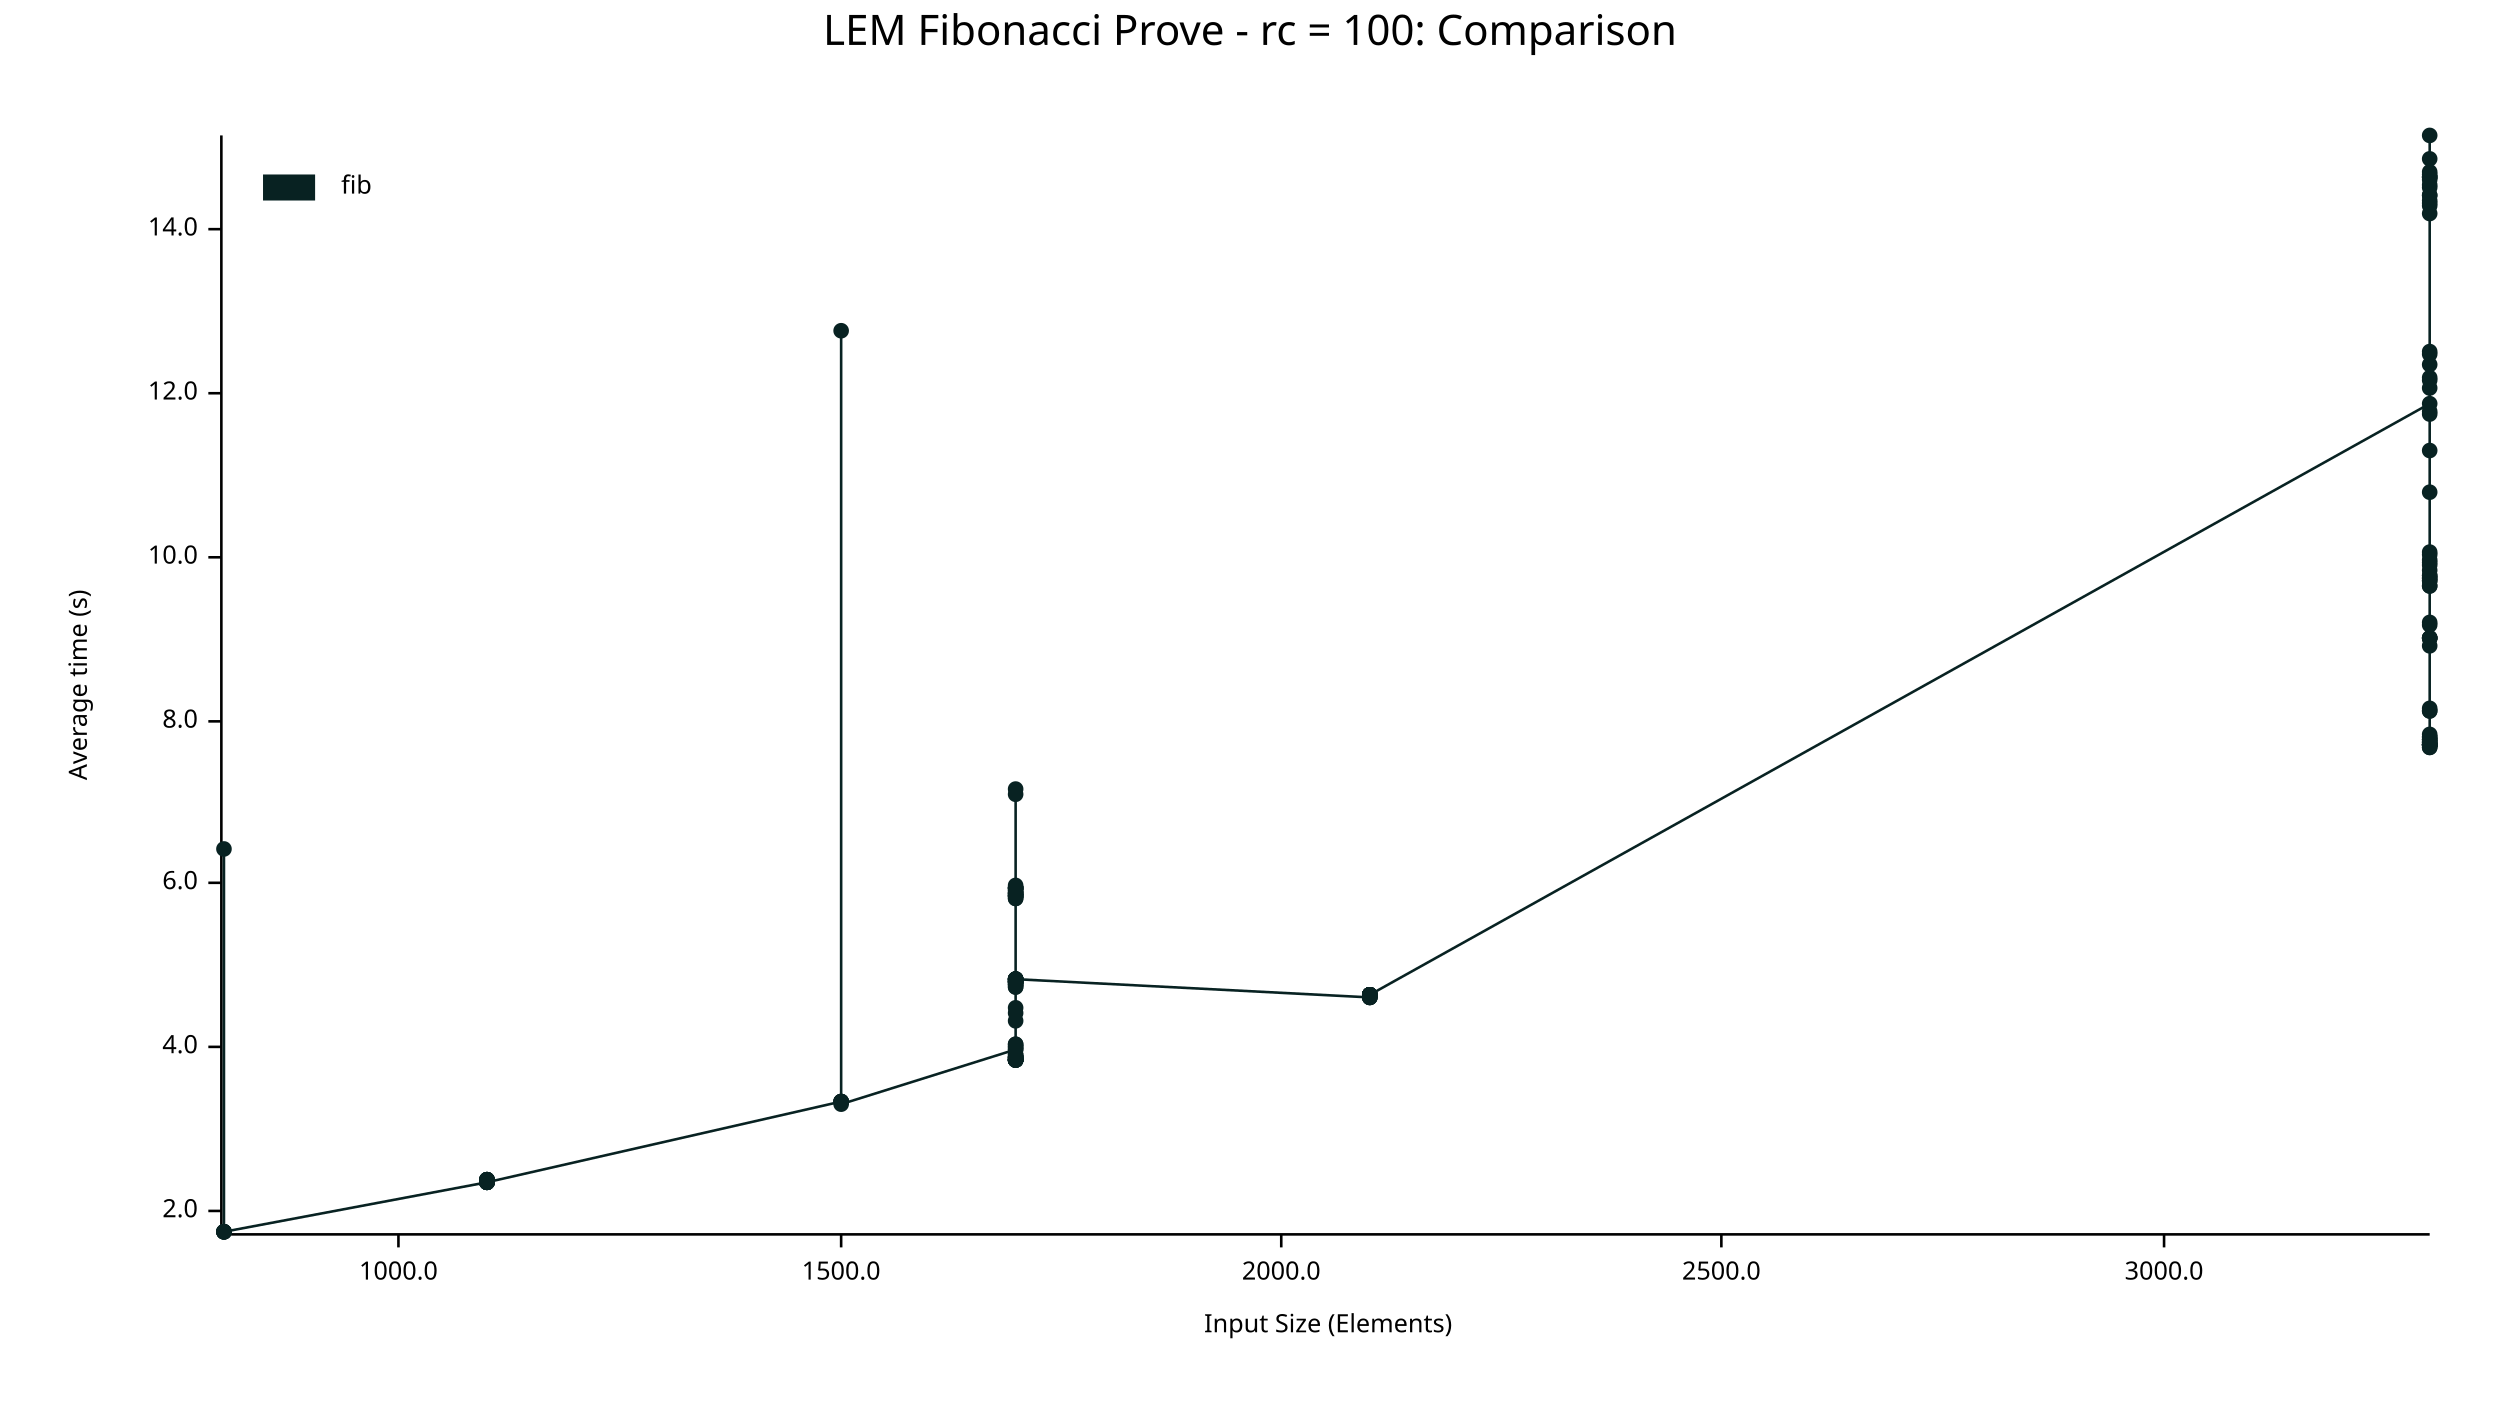
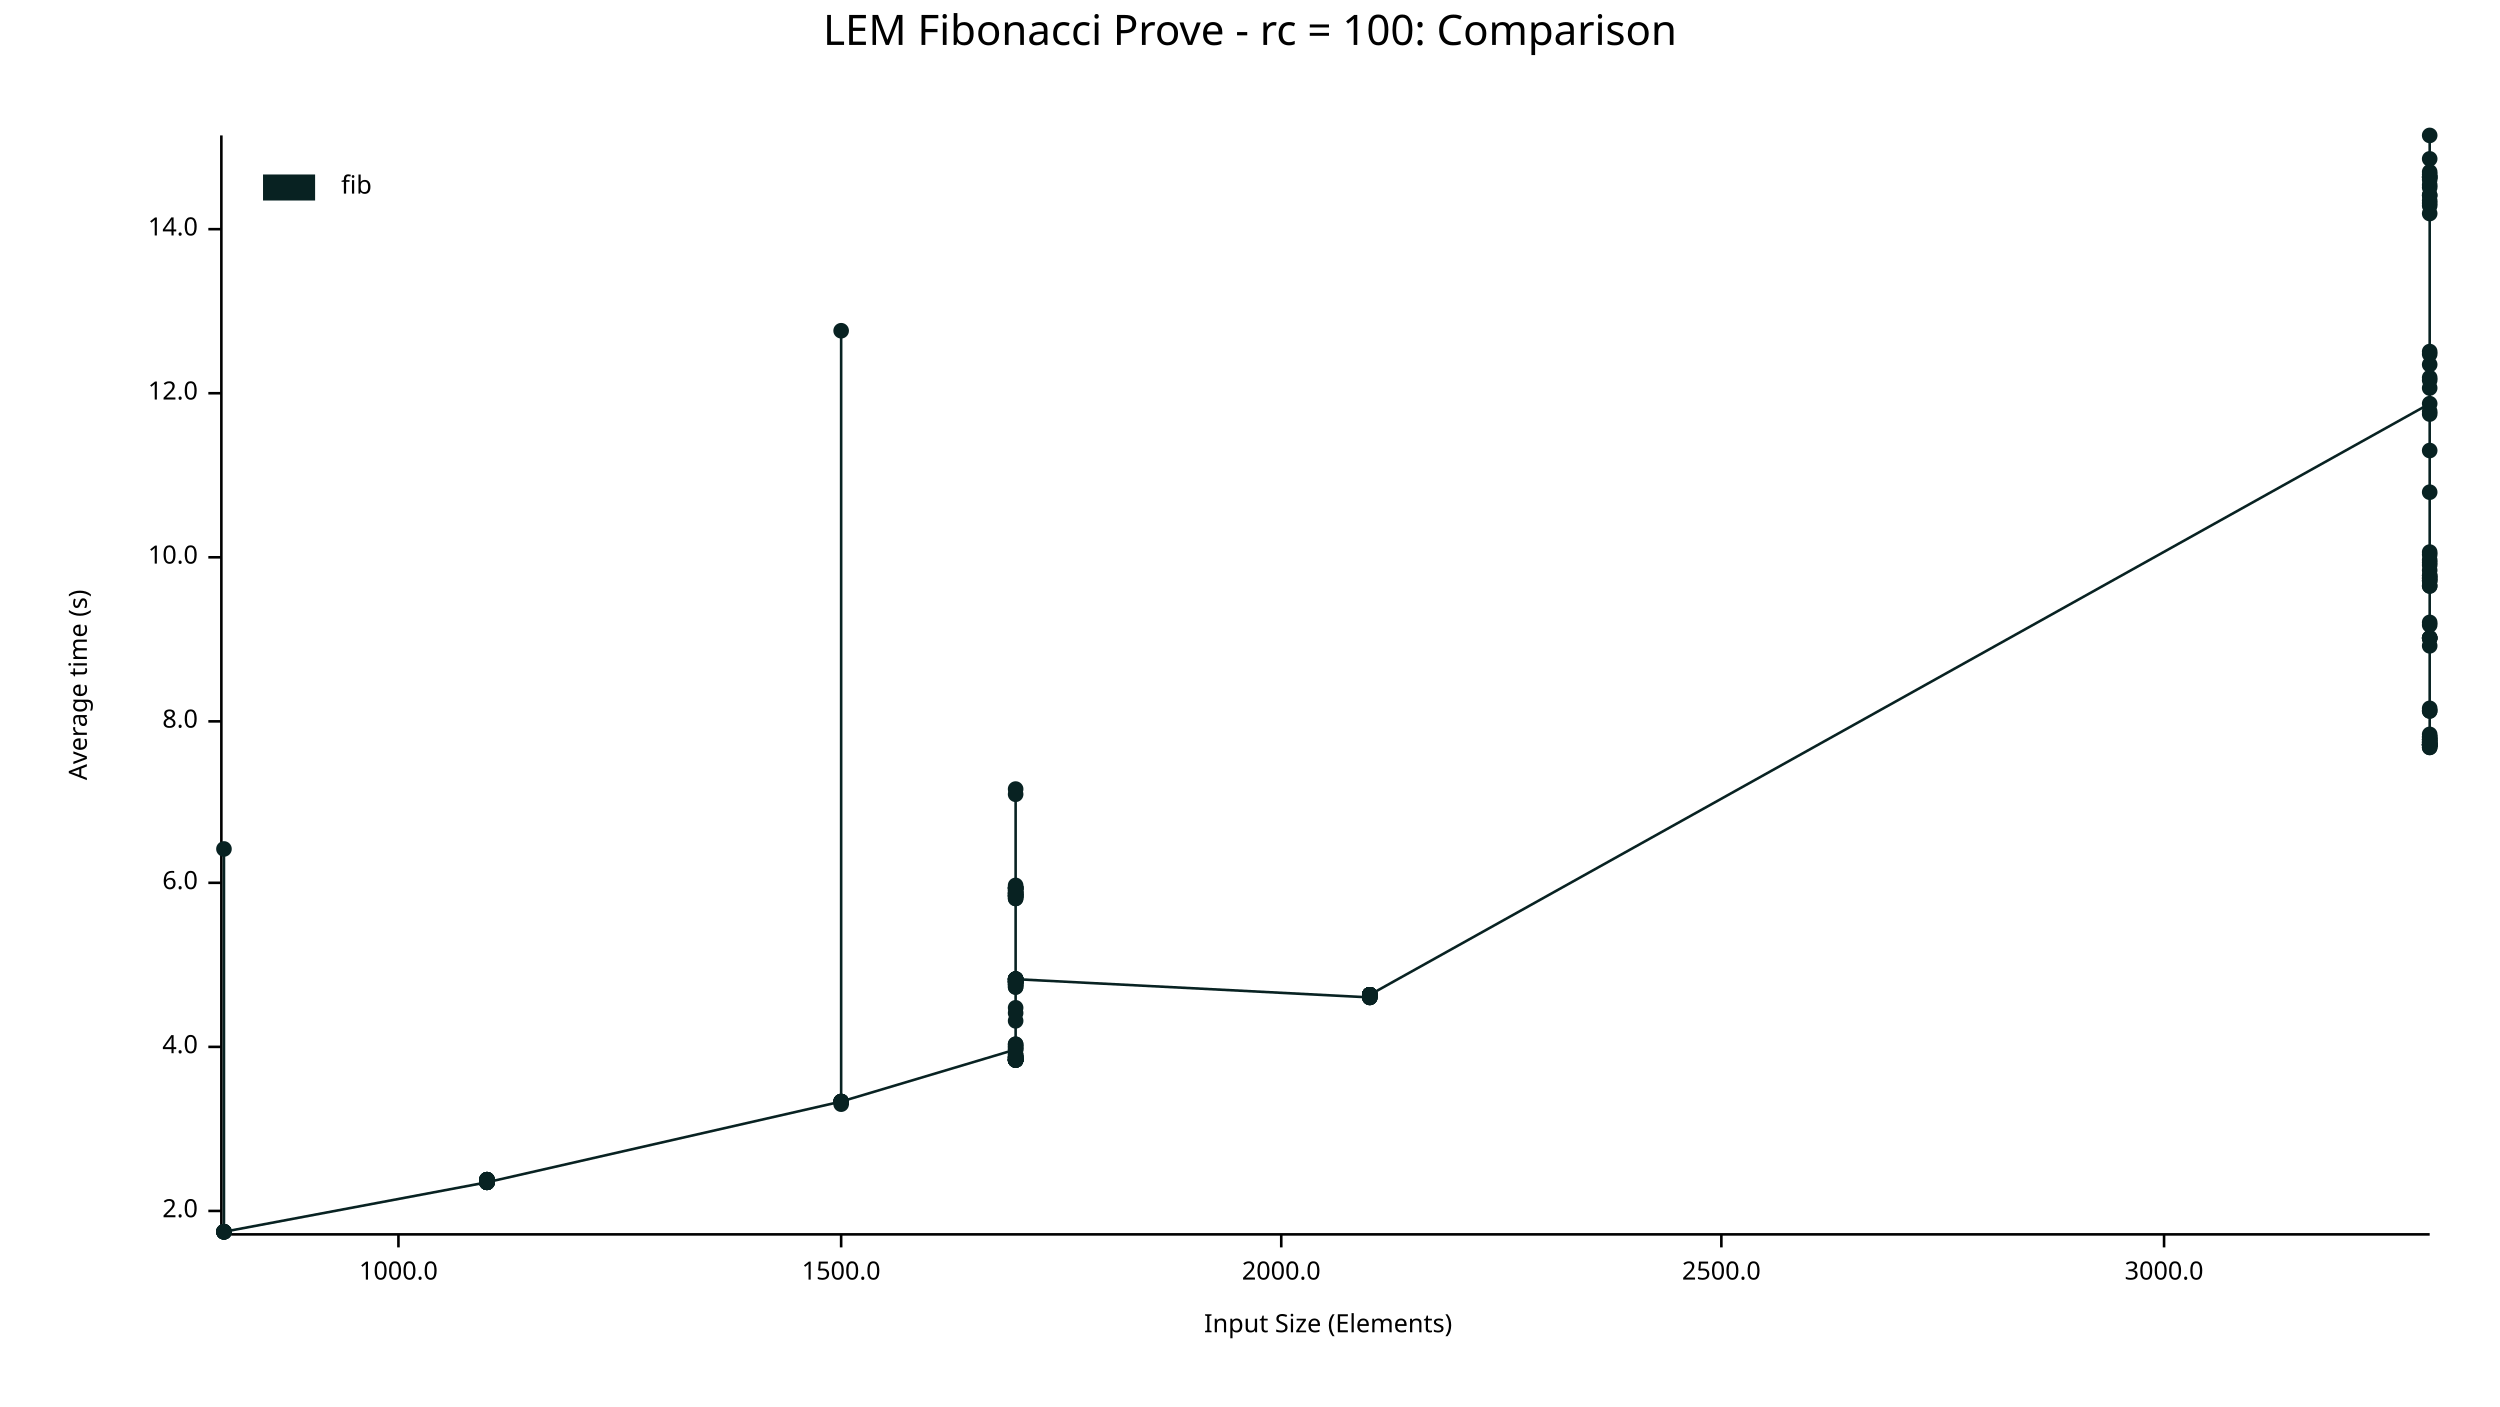
<svg xmlns="http://www.w3.org/2000/svg" width="960" height="540" viewBox="0 0 960 540">
  <text x="480" y="5" dy="0.76em" text-anchor="middle" font-family="sans-serif" font-size="16.129" opacity="1" fill="#000000">
LEM Fibonacci Prove - rc = 100: Comparison
</text>
  <text x="26" y="263" dy="0.76em" text-anchor="middle" font-family="sans-serif" font-size="9.677" opacity="1" fill="#000000" transform="rotate(270, 26, 263)">
Average time (s)
</text>
  <text x="510" y="514" dy="-0.5ex" text-anchor="middle" font-family="sans-serif" font-size="9.677" opacity="1" fill="#000000">
Input Size (Elements)
</text>
  <polyline fill="none" opacity="1" stroke="#000000" stroke-width="1" points="85,52 85,473 " />
  <text x="76" y="465" dy="0.5ex" text-anchor="end" font-family="sans-serif" font-size="9.677" opacity="1" fill="#000000">
2.0
</text>
  <polyline fill="none" opacity="1" stroke="#000000" stroke-width="1" points="80,465 85,465 " />
  <text x="76" y="402" dy="0.5ex" text-anchor="end" font-family="sans-serif" font-size="9.677" opacity="1" fill="#000000">
4.0
</text>
  <polyline fill="none" opacity="1" stroke="#000000" stroke-width="1" points="80,402 85,402 " />
  <text x="76" y="339" dy="0.5ex" text-anchor="end" font-family="sans-serif" font-size="9.677" opacity="1" fill="#000000">
6.0
</text>
  <polyline fill="none" opacity="1" stroke="#000000" stroke-width="1" points="80,339 85,339 " />
  <text x="76" y="277" dy="0.5ex" text-anchor="end" font-family="sans-serif" font-size="9.677" opacity="1" fill="#000000">
8.0
</text>
  <polyline fill="none" opacity="1" stroke="#000000" stroke-width="1" points="80,277 85,277 " />
  <text x="76" y="214" dy="0.5ex" text-anchor="end" font-family="sans-serif" font-size="9.677" opacity="1" fill="#000000">
10.0
</text>
  <polyline fill="none" opacity="1" stroke="#000000" stroke-width="1" points="80,214 85,214 " />
  <text x="76" y="151" dy="0.5ex" text-anchor="end" font-family="sans-serif" font-size="9.677" opacity="1" fill="#000000">
12.0
</text>
  <polyline fill="none" opacity="1" stroke="#000000" stroke-width="1" points="80,151 85,151 " />
  <text x="76" y="88" dy="0.5ex" text-anchor="end" font-family="sans-serif" font-size="9.677" opacity="1" fill="#000000">
14.0
</text>
  <polyline fill="none" opacity="1" stroke="#000000" stroke-width="1" points="80,88 85,88 " />
  <polyline fill="none" opacity="1" stroke="#000000" stroke-width="1" points="86,474 933,474 " />
  <text x="153" y="484" dy="0.76em" text-anchor="middle" font-family="sans-serif" font-size="9.677" opacity="1" fill="#000000">
1000.0
</text>
  <polyline fill="none" opacity="1" stroke="#000000" stroke-width="1" points="153,474 153,479 " />
  <text x="323" y="484" dy="0.76em" text-anchor="middle" font-family="sans-serif" font-size="9.677" opacity="1" fill="#000000">
1500.0
</text>
  <polyline fill="none" opacity="1" stroke="#000000" stroke-width="1" points="323,474 323,479 " />
  <text x="492" y="484" dy="0.76em" text-anchor="middle" font-family="sans-serif" font-size="9.677" opacity="1" fill="#000000">
2000.0
</text>
  <polyline fill="none" opacity="1" stroke="#000000" stroke-width="1" points="492,474 492,479 " />
  <text x="661" y="484" dy="0.76em" text-anchor="middle" font-family="sans-serif" font-size="9.677" opacity="1" fill="#000000">
2500.0
</text>
  <polyline fill="none" opacity="1" stroke="#000000" stroke-width="1" points="661,474 661,479 " />
  <text x="831" y="484" dy="0.76em" text-anchor="middle" font-family="sans-serif" font-size="9.677" opacity="1" fill="#000000">
3000.0
</text>
  <polyline fill="none" opacity="1" stroke="#000000" stroke-width="1" points="831,474 831,479 " />
  <circle cx="86" cy="473" r="3" opacity="1" fill="#082222" stroke="none" stroke-width="1" />
+   <circle cx="86" cy="473" r="3" opacity="1" fill="#082222" stroke="none" stroke-width="1" />
  <circle cx="86" cy="326" r="3" opacity="1" fill="#082222" stroke="none" stroke-width="1" />
  <circle cx="86" cy="473" r="3" opacity="1" fill="#082222" stroke="none" stroke-width="1" />
  <circle cx="86" cy="473" r="3" opacity="1" fill="#082222" stroke="none" stroke-width="1" />
  <circle cx="86" cy="473" r="3" opacity="1" fill="#082222" stroke="none" stroke-width="1" />
  <circle cx="86" cy="473" r="3" opacity="1" fill="#082222" stroke="none" stroke-width="1" />
  <circle cx="187" cy="454" r="3" opacity="1" fill="#082222" stroke="none" stroke-width="1" />
  <circle cx="187" cy="453" r="3" opacity="1" fill="#082222" stroke="none" stroke-width="1" />
  <circle cx="187" cy="454" r="3" opacity="1" fill="#082222" stroke="none" stroke-width="1" />
  <circle cx="187" cy="453" r="3" opacity="1" fill="#082222" stroke="none" stroke-width="1" />
  <circle cx="187" cy="454" r="3" opacity="1" fill="#082222" stroke="none" stroke-width="1" />
  <circle cx="187" cy="453" r="3" opacity="1" fill="#082222" stroke="none" stroke-width="1" />
  <circle cx="187" cy="454" r="3" opacity="1" fill="#082222" stroke="none" stroke-width="1" />
  <circle cx="187" cy="454" r="3" opacity="1" fill="#082222" stroke="none" stroke-width="1" />
  <circle cx="187" cy="453" r="3" opacity="1" fill="#082222" stroke="none" stroke-width="1" />
  <circle cx="187" cy="454" r="3" opacity="1" fill="#082222" stroke="none" stroke-width="1" />
  <circle cx="187" cy="454" r="3" opacity="1" fill="#082222" stroke="none" stroke-width="1" />
  <circle cx="187" cy="454" r="3" opacity="1" fill="#082222" stroke="none" stroke-width="1" />
  <circle cx="187" cy="454" r="3" opacity="1" fill="#082222" stroke="none" stroke-width="1" />
  <circle cx="187" cy="453" r="3" opacity="1" fill="#082222" stroke="none" stroke-width="1" />
  <circle cx="187" cy="453" r="3" opacity="1" fill="#082222" stroke="none" stroke-width="1" />
  <circle cx="187" cy="454" r="3" opacity="1" fill="#082222" stroke="none" stroke-width="1" />
  <circle cx="323" cy="423" r="3" opacity="1" fill="#082222" stroke="none" stroke-width="1" />
  <circle cx="323" cy="423" r="3" opacity="1" fill="#082222" stroke="none" stroke-width="1" />
  <circle cx="323" cy="423" r="3" opacity="1" fill="#082222" stroke="none" stroke-width="1" />
  <circle cx="323" cy="127" r="3" opacity="1" fill="#082222" stroke="none" stroke-width="1" />
  <circle cx="323" cy="423" r="3" opacity="1" fill="#082222" stroke="none" stroke-width="1" />
  <circle cx="323" cy="424" r="3" opacity="1" fill="#082222" stroke="none" stroke-width="1" />
+   <circle cx="323" cy="423" r="3" opacity="1" fill="#082222" stroke="none" stroke-width="1" />
  <circle cx="390" cy="403" r="3" opacity="1" fill="#082222" stroke="none" stroke-width="1" />
  <circle cx="390" cy="377" r="3" opacity="1" fill="#082222" stroke="none" stroke-width="1" />
  <circle cx="390" cy="406" r="3" opacity="1" fill="#082222" stroke="none" stroke-width="1" />
  <circle cx="390" cy="376" r="3" opacity="1" fill="#082222" stroke="none" stroke-width="1" />
  <circle cx="390" cy="379" r="3" opacity="1" fill="#082222" stroke="none" stroke-width="1" />
  <circle cx="390" cy="344" r="3" opacity="1" fill="#082222" stroke="none" stroke-width="1" />
  <circle cx="390" cy="341" r="3" opacity="1" fill="#082222" stroke="none" stroke-width="1" />
  <circle cx="390" cy="341" r="3" opacity="1" fill="#082222" stroke="none" stroke-width="1" />
  <circle cx="390" cy="377" r="3" opacity="1" fill="#082222" stroke="none" stroke-width="1" />
  <circle cx="390" cy="407" r="3" opacity="1" fill="#082222" stroke="none" stroke-width="1" />
  <circle cx="390" cy="344" r="3" opacity="1" fill="#082222" stroke="none" stroke-width="1" />
  <circle cx="390" cy="341" r="3" opacity="1" fill="#082222" stroke="none" stroke-width="1" />
  <circle cx="390" cy="343" r="3" opacity="1" fill="#082222" stroke="none" stroke-width="1" />
  <circle cx="390" cy="344" r="3" opacity="1" fill="#082222" stroke="none" stroke-width="1" />
  <circle cx="390" cy="406" r="3" opacity="1" fill="#082222" stroke="none" stroke-width="1" />
  <circle cx="390" cy="392" r="3" opacity="1" fill="#082222" stroke="none" stroke-width="1" />
  <circle cx="390" cy="345" r="3" opacity="1" fill="#082222" stroke="none" stroke-width="1" />
  <circle cx="390" cy="376" r="3" opacity="1" fill="#082222" stroke="none" stroke-width="1" />
  <circle cx="390" cy="407" r="3" opacity="1" fill="#082222" stroke="none" stroke-width="1" />
  <circle cx="390" cy="387" r="3" opacity="1" fill="#082222" stroke="none" stroke-width="1" />
  <circle cx="390" cy="378" r="3" opacity="1" fill="#082222" stroke="none" stroke-width="1" />
  <circle cx="390" cy="343" r="3" opacity="1" fill="#082222" stroke="none" stroke-width="1" />
  <circle cx="390" cy="407" r="3" opacity="1" fill="#082222" stroke="none" stroke-width="1" />
  <circle cx="390" cy="407" r="3" opacity="1" fill="#082222" stroke="none" stroke-width="1" />
  <circle cx="390" cy="342" r="3" opacity="1" fill="#082222" stroke="none" stroke-width="1" />
  <circle cx="390" cy="377" r="3" opacity="1" fill="#082222" stroke="none" stroke-width="1" />
  <circle cx="390" cy="376" r="3" opacity="1" fill="#082222" stroke="none" stroke-width="1" />
  <circle cx="390" cy="376" r="3" opacity="1" fill="#082222" stroke="none" stroke-width="1" />
  <circle cx="390" cy="407" r="3" opacity="1" fill="#082222" stroke="none" stroke-width="1" />
  <circle cx="390" cy="407" r="3" opacity="1" fill="#082222" stroke="none" stroke-width="1" />
  <circle cx="390" cy="407" r="3" opacity="1" fill="#082222" stroke="none" stroke-width="1" />
  <circle cx="390" cy="377" r="3" opacity="1" fill="#082222" stroke="none" stroke-width="1" />
  <circle cx="390" cy="379" r="3" opacity="1" fill="#082222" stroke="none" stroke-width="1" />
  <circle cx="390" cy="407" r="3" opacity="1" fill="#082222" stroke="none" stroke-width="1" />
  <circle cx="390" cy="303" r="3" opacity="1" fill="#082222" stroke="none" stroke-width="1" />
  <circle cx="390" cy="406" r="3" opacity="1" fill="#082222" stroke="none" stroke-width="1" />
  <circle cx="390" cy="305" r="3" opacity="1" fill="#082222" stroke="none" stroke-width="1" />
  <circle cx="390" cy="402" r="3" opacity="1" fill="#082222" stroke="none" stroke-width="1" />
  <circle cx="390" cy="376" r="3" opacity="1" fill="#082222" stroke="none" stroke-width="1" />
  <circle cx="390" cy="343" r="3" opacity="1" fill="#082222" stroke="none" stroke-width="1" />
  <circle cx="390" cy="401" r="3" opacity="1" fill="#082222" stroke="none" stroke-width="1" />
  <circle cx="390" cy="343" r="3" opacity="1" fill="#082222" stroke="none" stroke-width="1" />
  <circle cx="390" cy="377" r="3" opacity="1" fill="#082222" stroke="none" stroke-width="1" />
  <circle cx="390" cy="406" r="3" opacity="1" fill="#082222" stroke="none" stroke-width="1" />
  <circle cx="390" cy="340" r="3" opacity="1" fill="#082222" stroke="none" stroke-width="1" />
  <circle cx="390" cy="344" r="3" opacity="1" fill="#082222" stroke="none" stroke-width="1" />
  <circle cx="390" cy="377" r="3" opacity="1" fill="#082222" stroke="none" stroke-width="1" />
  <circle cx="390" cy="341" r="3" opacity="1" fill="#082222" stroke="none" stroke-width="1" />
  <circle cx="390" cy="407" r="3" opacity="1" fill="#082222" stroke="none" stroke-width="1" />
  <circle cx="390" cy="377" r="3" opacity="1" fill="#082222" stroke="none" stroke-width="1" />
  <circle cx="390" cy="342" r="3" opacity="1" fill="#082222" stroke="none" stroke-width="1" />
  <circle cx="390" cy="341" r="3" opacity="1" fill="#082222" stroke="none" stroke-width="1" />
  <circle cx="390" cy="344" r="3" opacity="1" fill="#082222" stroke="none" stroke-width="1" />
  <circle cx="390" cy="403" r="3" opacity="1" fill="#082222" stroke="none" stroke-width="1" />
  <circle cx="390" cy="345" r="3" opacity="1" fill="#082222" stroke="none" stroke-width="1" />
  <circle cx="390" cy="407" r="3" opacity="1" fill="#082222" stroke="none" stroke-width="1" />
  <circle cx="390" cy="378" r="3" opacity="1" fill="#082222" stroke="none" stroke-width="1" />
  <circle cx="390" cy="406" r="3" opacity="1" fill="#082222" stroke="none" stroke-width="1" />
  <circle cx="390" cy="376" r="3" opacity="1" fill="#082222" stroke="none" stroke-width="1" />
  <circle cx="390" cy="405" r="3" opacity="1" fill="#082222" stroke="none" stroke-width="1" />
  <circle cx="390" cy="378" r="3" opacity="1" fill="#082222" stroke="none" stroke-width="1" />
  <circle cx="390" cy="405" r="3" opacity="1" fill="#082222" stroke="none" stroke-width="1" />
  <circle cx="390" cy="407" r="3" opacity="1" fill="#082222" stroke="none" stroke-width="1" />
  <circle cx="390" cy="402" r="3" opacity="1" fill="#082222" stroke="none" stroke-width="1" />
  <circle cx="390" cy="401" r="3" opacity="1" fill="#082222" stroke="none" stroke-width="1" />
  <circle cx="390" cy="406" r="3" opacity="1" fill="#082222" stroke="none" stroke-width="1" />
  <circle cx="390" cy="389" r="3" opacity="1" fill="#082222" stroke="none" stroke-width="1" />
  <circle cx="390" cy="407" r="3" opacity="1" fill="#082222" stroke="none" stroke-width="1" />
  <circle cx="390" cy="376" r="3" opacity="1" fill="#082222" stroke="none" stroke-width="1" />
  <circle cx="390" cy="376" r="3" opacity="1" fill="#082222" stroke="none" stroke-width="1" />
  <circle cx="526" cy="383" r="3" opacity="1" fill="#082222" stroke="none" stroke-width="1" />
  <circle cx="526" cy="383" r="3" opacity="1" fill="#082222" stroke="none" stroke-width="1" />
  <circle cx="526" cy="382" r="3" opacity="1" fill="#082222" stroke="none" stroke-width="1" />
  <circle cx="526" cy="383" r="3" opacity="1" fill="#082222" stroke="none" stroke-width="1" />
  <circle cx="526" cy="382" r="3" opacity="1" fill="#082222" stroke="none" stroke-width="1" />
  <circle cx="526" cy="382" r="3" opacity="1" fill="#082222" stroke="none" stroke-width="1" />
  <circle cx="526" cy="382" r="3" opacity="1" fill="#082222" stroke="none" stroke-width="1" />
  <circle cx="526" cy="382" r="3" opacity="1" fill="#082222" stroke="none" stroke-width="1" />
  <circle cx="526" cy="382" r="3" opacity="1" fill="#082222" stroke="none" stroke-width="1" />
  <circle cx="526" cy="382" r="3" opacity="1" fill="#082222" stroke="none" stroke-width="1" />
  <circle cx="526" cy="382" r="3" opacity="1" fill="#082222" stroke="none" stroke-width="1" />
  <circle cx="526" cy="382" r="3" opacity="1" fill="#082222" stroke="none" stroke-width="1" />
  <circle cx="526" cy="382" r="3" opacity="1" fill="#082222" stroke="none" stroke-width="1" />
  <circle cx="526" cy="382" r="3" opacity="1" fill="#082222" stroke="none" stroke-width="1" />
  <circle cx="526" cy="383" r="3" opacity="1" fill="#082222" stroke="none" stroke-width="1" />
  <circle cx="526" cy="382" r="3" opacity="1" fill="#082222" stroke="none" stroke-width="1" />
  <circle cx="933" cy="155" r="3" opacity="1" fill="#082222" stroke="none" stroke-width="1" />
  <circle cx="933" cy="245" r="3" opacity="1" fill="#082222" stroke="none" stroke-width="1" />
  <circle cx="933" cy="68" r="3" opacity="1" fill="#082222" stroke="none" stroke-width="1" />
  <circle cx="933" cy="286" r="3" opacity="1" fill="#082222" stroke="none" stroke-width="1" />
  <circle cx="933" cy="286" r="3" opacity="1" fill="#082222" stroke="none" stroke-width="1" />
  <circle cx="933" cy="245" r="3" opacity="1" fill="#082222" stroke="none" stroke-width="1" />
  <circle cx="933" cy="283" r="3" opacity="1" fill="#082222" stroke="none" stroke-width="1" />
  <circle cx="933" cy="284" r="3" opacity="1" fill="#082222" stroke="none" stroke-width="1" />
  <circle cx="933" cy="285" r="3" opacity="1" fill="#082222" stroke="none" stroke-width="1" />
  <circle cx="933" cy="222" r="3" opacity="1" fill="#082222" stroke="none" stroke-width="1" />
  <circle cx="933" cy="273" r="3" opacity="1" fill="#082222" stroke="none" stroke-width="1" />
  <circle cx="933" cy="136" r="3" opacity="1" fill="#082222" stroke="none" stroke-width="1" />
  <circle cx="933" cy="286" r="3" opacity="1" fill="#082222" stroke="none" stroke-width="1" />
  <circle cx="933" cy="223" r="3" opacity="1" fill="#082222" stroke="none" stroke-width="1" />
  <circle cx="933" cy="217" r="3" opacity="1" fill="#082222" stroke="none" stroke-width="1" />
  <circle cx="933" cy="248" r="3" opacity="1" fill="#082222" stroke="none" stroke-width="1" />
  <circle cx="933" cy="215" r="3" opacity="1" fill="#082222" stroke="none" stroke-width="1" />
  <circle cx="933" cy="285" r="3" opacity="1" fill="#082222" stroke="none" stroke-width="1" />
  <circle cx="933" cy="78" r="3" opacity="1" fill="#082222" stroke="none" stroke-width="1" />
  <circle cx="933" cy="212" r="3" opacity="1" fill="#082222" stroke="none" stroke-width="1" />
  <circle cx="933" cy="240" r="3" opacity="1" fill="#082222" stroke="none" stroke-width="1" />
  <circle cx="933" cy="135" r="3" opacity="1" fill="#082222" stroke="none" stroke-width="1" />
  <circle cx="933" cy="69" r="3" opacity="1" fill="#082222" stroke="none" stroke-width="1" />
  <circle cx="933" cy="52" r="3" opacity="1" fill="#082222" stroke="none" stroke-width="1" />
  <circle cx="933" cy="75" r="3" opacity="1" fill="#082222" stroke="none" stroke-width="1" />
  <circle cx="933" cy="287" r="3" opacity="1" fill="#082222" stroke="none" stroke-width="1" />
  <circle cx="933" cy="225" r="3" opacity="1" fill="#082222" stroke="none" stroke-width="1" />
  <circle cx="933" cy="272" r="3" opacity="1" fill="#082222" stroke="none" stroke-width="1" />
  <circle cx="933" cy="82" r="3" opacity="1" fill="#082222" stroke="none" stroke-width="1" />
  <circle cx="933" cy="286" r="3" opacity="1" fill="#082222" stroke="none" stroke-width="1" />
  <circle cx="933" cy="77" r="3" opacity="1" fill="#082222" stroke="none" stroke-width="1" />
  <circle cx="933" cy="66" r="3" opacity="1" fill="#082222" stroke="none" stroke-width="1" />
  <circle cx="933" cy="159" r="3" opacity="1" fill="#082222" stroke="none" stroke-width="1" />
  <circle cx="933" cy="287" r="3" opacity="1" fill="#082222" stroke="none" stroke-width="1" />
  <circle cx="933" cy="149" r="3" opacity="1" fill="#082222" stroke="none" stroke-width="1" />
  <circle cx="933" cy="221" r="3" opacity="1" fill="#082222" stroke="none" stroke-width="1" />
  <circle cx="933" cy="221" r="3" opacity="1" fill="#082222" stroke="none" stroke-width="1" />
  <circle cx="933" cy="245" r="3" opacity="1" fill="#082222" stroke="none" stroke-width="1" />
  <circle cx="933" cy="284" r="3" opacity="1" fill="#082222" stroke="none" stroke-width="1" />
  <circle cx="933" cy="282" r="3" opacity="1" fill="#082222" stroke="none" stroke-width="1" />
  <circle cx="933" cy="173" r="3" opacity="1" fill="#082222" stroke="none" stroke-width="1" />
  <circle cx="933" cy="75" r="3" opacity="1" fill="#082222" stroke="none" stroke-width="1" />
  <circle cx="933" cy="284" r="3" opacity="1" fill="#082222" stroke="none" stroke-width="1" />
  <circle cx="933" cy="216" r="3" opacity="1" fill="#082222" stroke="none" stroke-width="1" />
  <circle cx="933" cy="145" r="3" opacity="1" fill="#082222" stroke="none" stroke-width="1" />
  <circle cx="933" cy="67" r="3" opacity="1" fill="#082222" stroke="none" stroke-width="1" />
  <circle cx="933" cy="222" r="3" opacity="1" fill="#082222" stroke="none" stroke-width="1" />
  <circle cx="933" cy="245" r="3" opacity="1" fill="#082222" stroke="none" stroke-width="1" />
  <circle cx="933" cy="68" r="3" opacity="1" fill="#082222" stroke="none" stroke-width="1" />
  <circle cx="933" cy="283" r="3" opacity="1" fill="#082222" stroke="none" stroke-width="1" />
  <circle cx="933" cy="273" r="3" opacity="1" fill="#082222" stroke="none" stroke-width="1" />
  <circle cx="933" cy="72" r="3" opacity="1" fill="#082222" stroke="none" stroke-width="1" />
  <circle cx="933" cy="158" r="3" opacity="1" fill="#082222" stroke="none" stroke-width="1" />
  <circle cx="933" cy="71" r="3" opacity="1" fill="#082222" stroke="none" stroke-width="1" />
  <circle cx="933" cy="286" r="3" opacity="1" fill="#082222" stroke="none" stroke-width="1" />
  <circle cx="933" cy="286" r="3" opacity="1" fill="#082222" stroke="none" stroke-width="1" />
  <circle cx="933" cy="79" r="3" opacity="1" fill="#082222" stroke="none" stroke-width="1" />
  <circle cx="933" cy="219" r="3" opacity="1" fill="#082222" stroke="none" stroke-width="1" />
  <circle cx="933" cy="189" r="3" opacity="1" fill="#082222" stroke="none" stroke-width="1" />
  <circle cx="933" cy="285" r="3" opacity="1" fill="#082222" stroke="none" stroke-width="1" />
  <circle cx="933" cy="223" r="3" opacity="1" fill="#082222" stroke="none" stroke-width="1" />
  <circle cx="933" cy="286" r="3" opacity="1" fill="#082222" stroke="none" stroke-width="1" />
  <circle cx="933" cy="239" r="3" opacity="1" fill="#082222" stroke="none" stroke-width="1" />
  <circle cx="933" cy="68" r="3" opacity="1" fill="#082222" stroke="none" stroke-width="1" />
  <circle cx="933" cy="140" r="3" opacity="1" fill="#082222" stroke="none" stroke-width="1" />
  <circle cx="933" cy="213" r="3" opacity="1" fill="#082222" stroke="none" stroke-width="1" />
  <circle cx="933" cy="286" r="3" opacity="1" fill="#082222" stroke="none" stroke-width="1" />
  <circle cx="933" cy="146" r="3" opacity="1" fill="#082222" stroke="none" stroke-width="1" />
  <circle cx="933" cy="225" r="3" opacity="1" fill="#082222" stroke="none" stroke-width="1" />
  <circle cx="933" cy="61" r="3" opacity="1" fill="#082222" stroke="none" stroke-width="1" />
-   <polyline fill="none" opacity="1" stroke="#082222" stroke-width="1" points="86,473 86,326 86,473 86,473 86,473 86,473 187,454 187,453 187,454 187,453 187,454 187,453 187,454 187,454 187,453 187,454 187,454 187,454 187,454 187,453 187,453 187,454 323,423 323,423 323,423 323,127 323,423 323,424 390,403 390,377 390,406 390,376 390,379 390,344 390,341 390,341 390,377 390,407 390,344 390,341 390,343 390,344 390,406 390,392 390,345 390,376 390,407 390,387 390,378 390,343 390,407 390,407 390,342 390,377 390,376 390,376 390,407 390,407 390,407 390,377 390,379 390,407 390,303 390,406 390,305 390,402 390,376 390,343 390,401 390,343 390,377 390,406 390,340 390,344 390,377 390,341 390,407 390,377 390,342 390,341 390,344 390,403 390,345 390,407 390,378 390,406 390,376 390,405 390,378 390,405 390,407 390,402 390,401 390,406 390,389 390,407 390,376 390,376 526,383 526,383 526,382 526,383 526,382 526,382 526,382 526,382 526,382 526,382 526,382 526,382 526,382 526,382 526,383 526,382 933,155 933,245 933,68 933,286 933,286 933,245 933,283 933,284 933,285 933,222 933,273 933,136 933,286 933,223 933,217 933,248 933,215 933,285 933,78 933,212 933,240 933,135 933,69 933,52 933,75 933,287 933,225 933,272 933,82 933,286 933,77 933,66 933,159 933,287 933,149 933,221 933,221 933,245 933,284 933,282 933,173 933,75 933,284 933,216 933,145 933,67 933,222 933,245 933,68 933,283 933,273 933,72 933,158 933,71 933,286 933,286 933,79 933,219 933,189 933,285 933,223 933,286 933,239 933,68 933,140 933,213 933,286 933,146 933,225 933,61 " />
+   <polyline fill="none" opacity="1" stroke="#082222" stroke-width="1" points="86,473 86,473 86,326 86,473 86,473 86,473 86,473 187,454 187,453 187,454 187,453 187,454 187,453 187,454 187,454 187,453 187,454 187,454 187,454 187,454 187,453 187,453 187,454 323,423 323,423 323,423 323,127 323,423 323,424 323,423 390,403 390,377 390,406 390,376 390,379 390,344 390,341 390,341 390,377 390,407 390,344 390,341 390,343 390,344 390,406 390,392 390,345 390,376 390,407 390,387 390,378 390,343 390,407 390,407 390,342 390,377 390,376 390,376 390,407 390,407 390,407 390,377 390,379 390,407 390,303 390,406 390,305 390,402 390,376 390,343 390,401 390,343 390,377 390,406 390,340 390,344 390,377 390,341 390,407 390,377 390,342 390,341 390,344 390,403 390,345 390,407 390,378 390,406 390,376 390,405 390,378 390,405 390,407 390,402 390,401 390,406 390,389 390,407 390,376 390,376 526,383 526,383 526,382 526,383 526,382 526,382 526,382 526,382 526,382 526,382 526,382 526,382 526,382 526,382 526,383 526,382 933,155 933,245 933,68 933,286 933,286 933,245 933,283 933,284 933,285 933,222 933,273 933,136 933,286 933,223 933,217 933,248 933,215 933,285 933,78 933,212 933,240 933,135 933,69 933,52 933,75 933,287 933,225 933,272 933,82 933,286 933,77 933,66 933,159 933,287 933,149 933,221 933,221 933,245 933,284 933,282 933,173 933,75 933,284 933,216 933,145 933,67 933,222 933,245 933,68 933,283 933,273 933,72 933,158 933,71 933,286 933,286 933,79 933,219 933,189 933,285 933,223 933,286 933,239 933,68 933,140 933,213 933,286 933,146 933,225 933,61 " />
  <text x="131" y="67" dy="0.76em" text-anchor="start" font-family="sans-serif" font-size="9.677" opacity="1" fill="#000000">
fib
</text>
  <rect x="101" y="67" width="20" height="10" opacity="1" fill="#082222" stroke="none" />
</svg>
